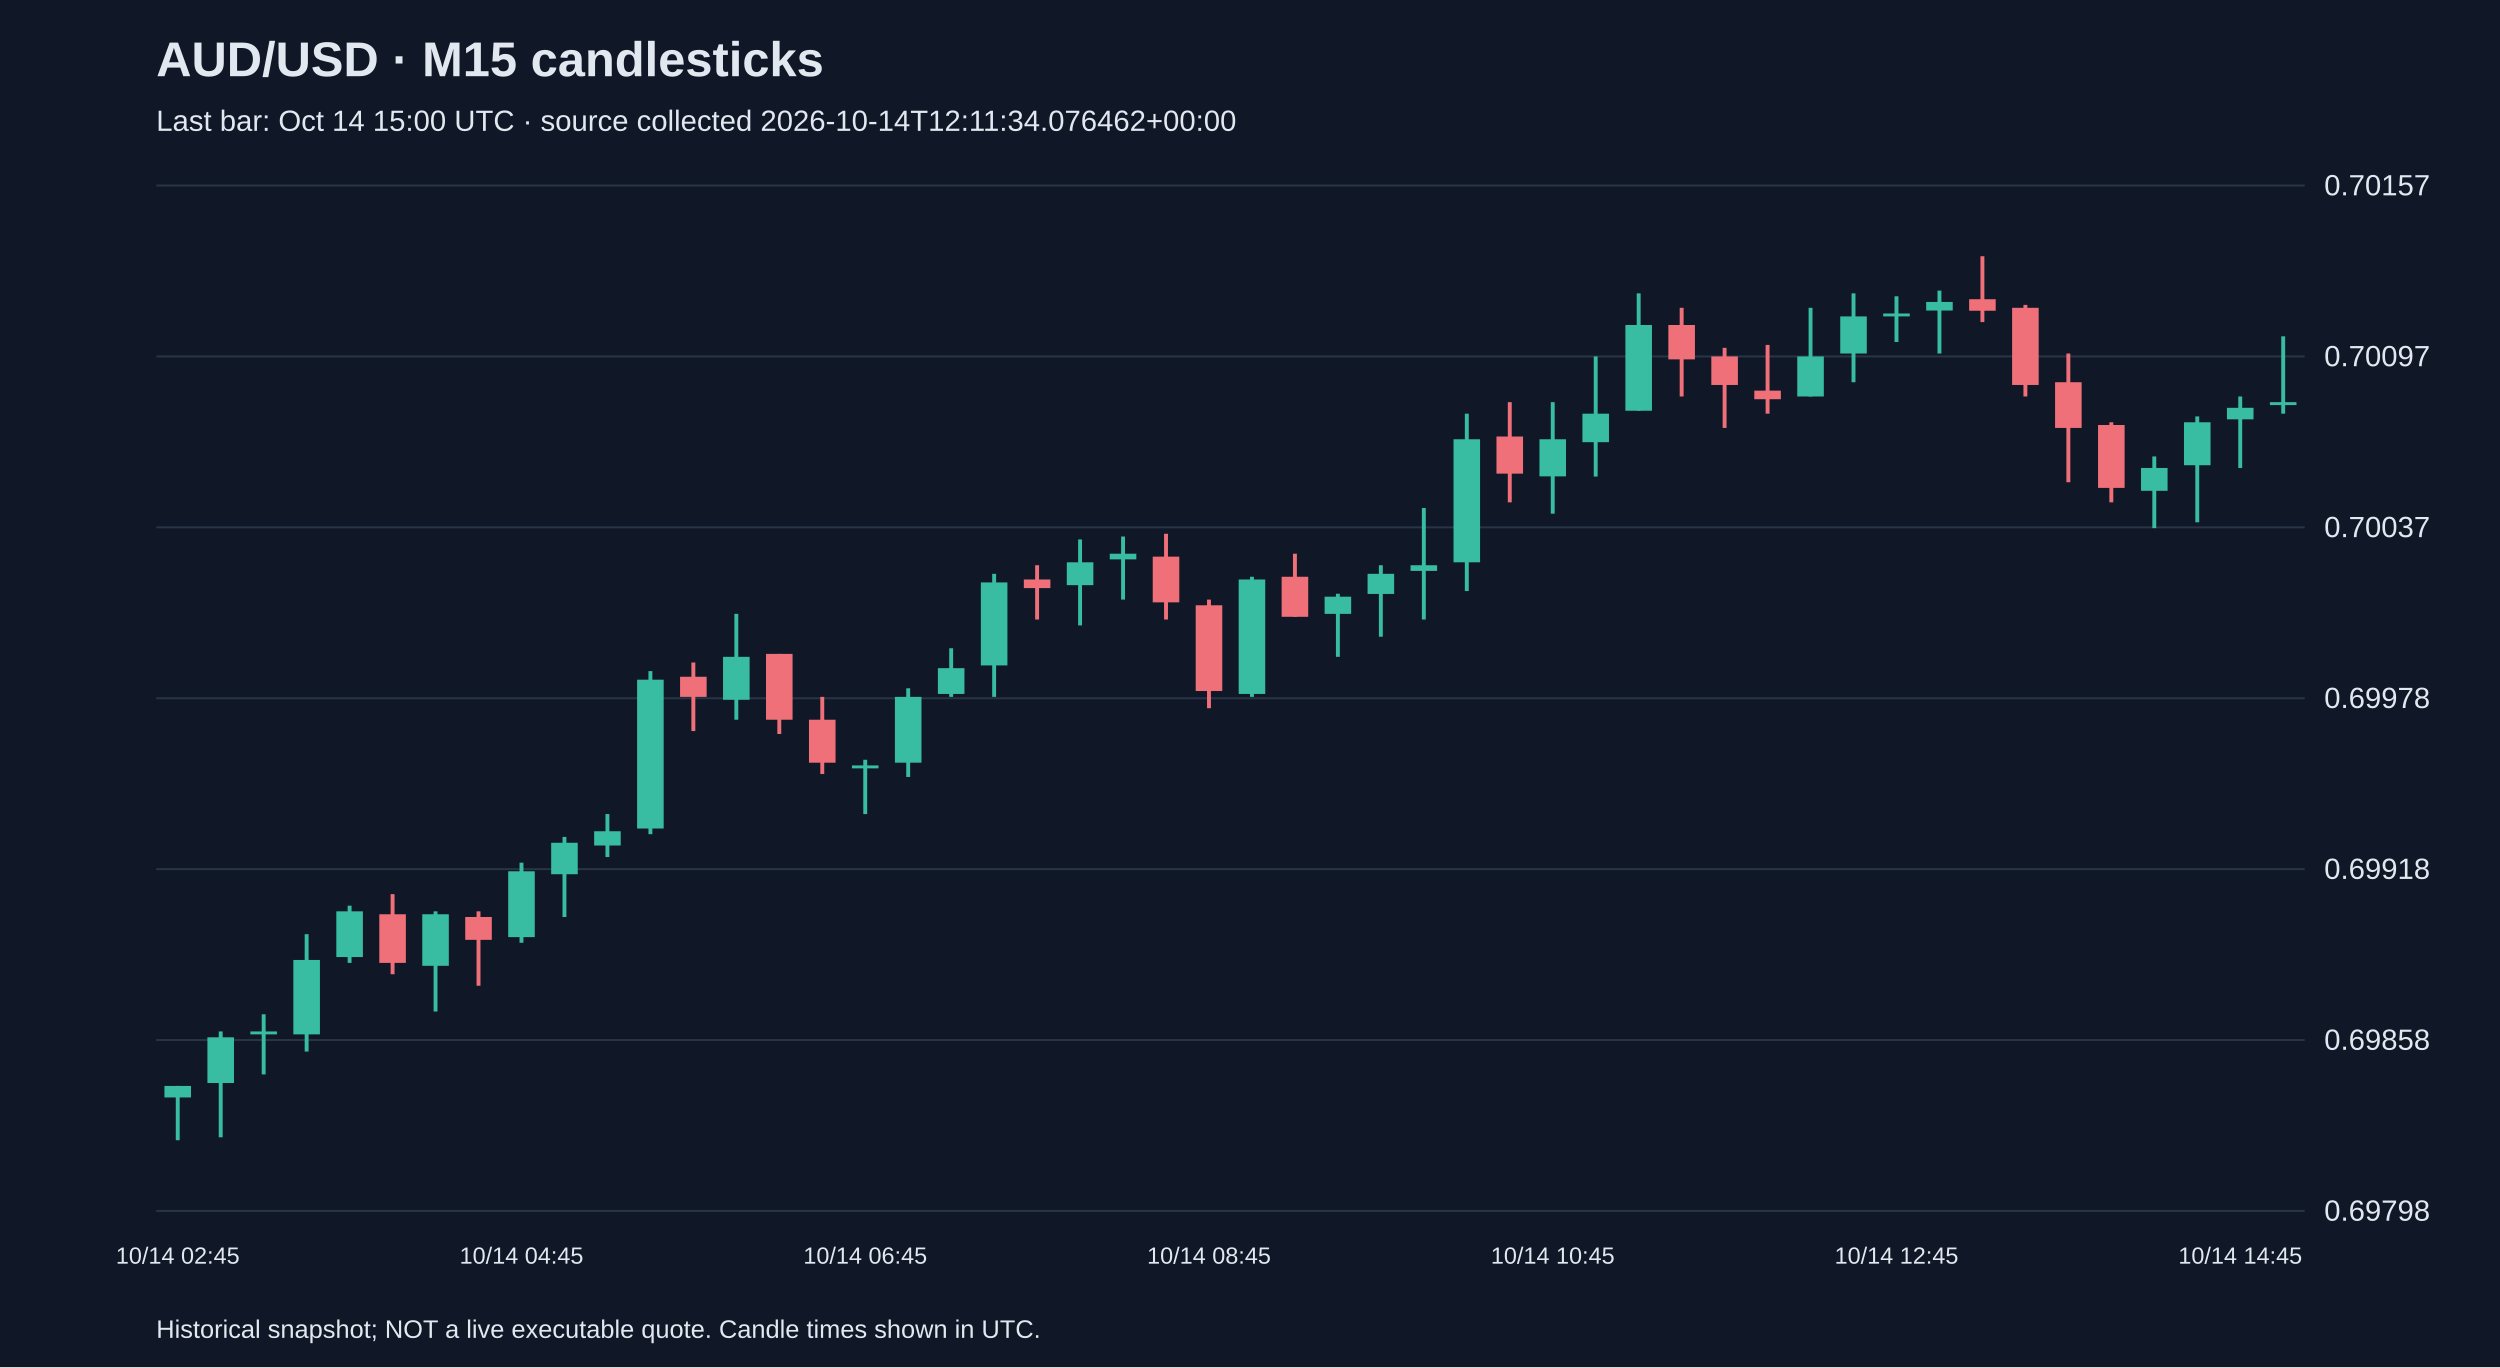
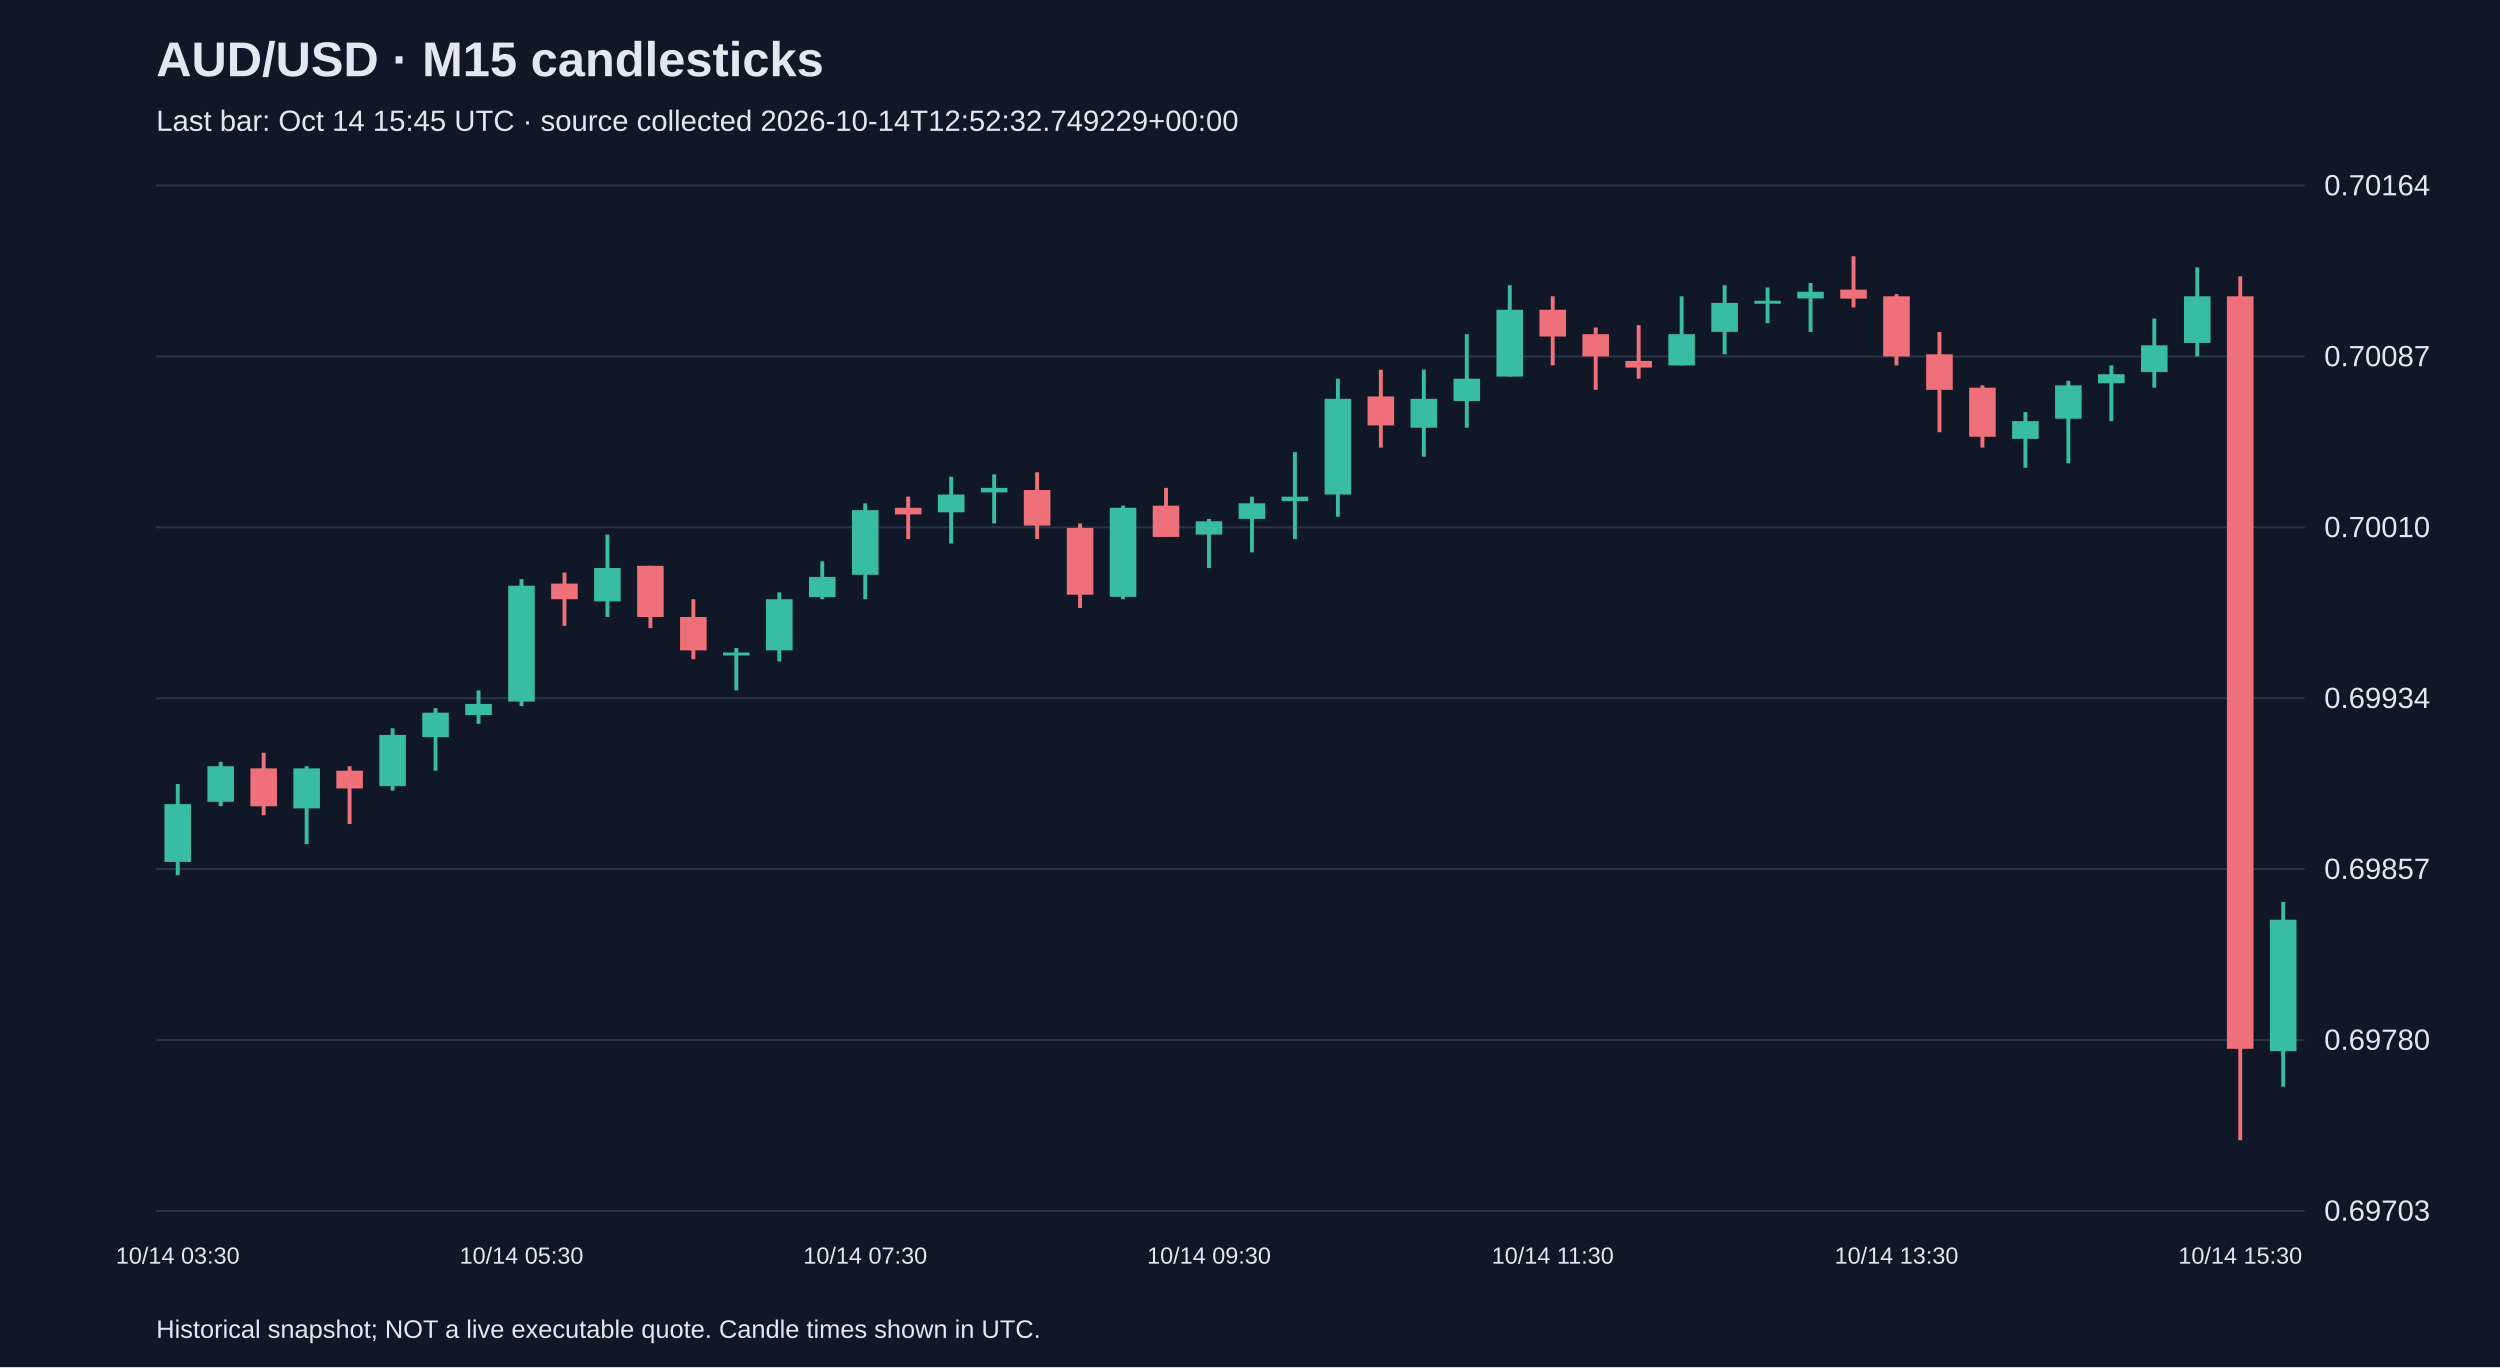
<svg xmlns="http://www.w3.org/2000/svg" viewBox="0 0 1280 700">
  <rect width="100%" height="100%" fill="#101827" />
  <style>text{font-family:Arial,sans-serif;fill:#e2e8f0}</style>
  <text x="80" y="39" font-size="25" font-weight="bold">AUD/USD · M15 candlesticks</text>
-   <text x="80" y="67" font-size="15" fill="#a6b1c5">Last bar: Oct 14 15:00 UTC · source collected 2026-10-14T12:11:34.076462+00:00</text>
+   <text x="80" y="67" font-size="15" fill="#a6b1c5">Last bar: Oct 14 15:45 UTC · source collected 2026-10-14T12:52:32.749229+00:00</text>
  <line x1="80" y1="620.0" x2="1180" y2="620.0" stroke="#283548" />
-   <text x="1190" y="625.0" font-size="15">0.69798</text>
+   <text x="1190" y="625.0" font-size="15">0.69703</text>
  <line x1="80" y1="532.5" x2="1180" y2="532.5" stroke="#283548" />
-   <text x="1190" y="537.5" font-size="15">0.69858</text>
+   <text x="1190" y="537.5" font-size="15">0.69780</text>
  <line x1="80" y1="445.0" x2="1180" y2="445.0" stroke="#283548" />
-   <text x="1190" y="450.0" font-size="15">0.69918</text>
+   <text x="1190" y="450.0" font-size="15">0.69857</text>
  <line x1="80" y1="357.5" x2="1180" y2="357.5" stroke="#283548" />
-   <text x="1190" y="362.5" font-size="15">0.69978</text>
+   <text x="1190" y="362.5" font-size="15">0.69934</text>
  <line x1="80" y1="270.0" x2="1180" y2="270.0" stroke="#283548" />
-   <text x="1190" y="275.0" font-size="15">0.70037</text>
+   <text x="1190" y="275.0" font-size="15">0.70010</text>
  <line x1="80" y1="182.5" x2="1180" y2="182.5" stroke="#283548" />
-   <text x="1190" y="187.5" font-size="15">0.70097</text>
+   <text x="1190" y="187.5" font-size="15">0.70087</text>
  <line x1="80" y1="95.0" x2="1180" y2="95.0" stroke="#283548" />
-   <text x="1190" y="100.0" font-size="15">0.70157</text>
-   <line x1="91.0" y1="556.0" x2="91.0" y2="583.8" stroke="#38bca2" stroke-width="2" />
-   <rect x="84.2" y="556.0" width="13.6" height="5.9" fill="#38bca2" />
-   <text x="91.0" y="647" text-anchor="middle" font-size="12">10/14 02:45</text>
-   <line x1="113.0" y1="528.1" x2="113.0" y2="582.3" stroke="#38bca2" stroke-width="2" />
-   <rect x="106.2" y="531.1" width="13.6" height="23.4" fill="#38bca2" />
-   <line x1="135.0" y1="519.3" x2="135.0" y2="550.1" stroke="#38bca2" stroke-width="2" />
-   <rect x="128.2" y="528.1" width="13.6" height="1.5" fill="#38bca2" />
-   <line x1="157.0" y1="478.3" x2="157.0" y2="538.4" stroke="#38bca2" stroke-width="2" />
-   <rect x="150.2" y="491.5" width="13.6" height="38.1" fill="#38bca2" />
-   <line x1="179.0" y1="463.7" x2="179.0" y2="493.0" stroke="#38bca2" stroke-width="2" />
-   <rect x="172.2" y="466.6" width="13.6" height="23.4" fill="#38bca2" />
-   <line x1="201.0" y1="457.8" x2="201.0" y2="498.8" stroke="#f07079" stroke-width="2" />
-   <rect x="194.2" y="468.1" width="13.6" height="24.9" fill="#f07079" />
-   <line x1="223.0" y1="466.6" x2="223.0" y2="517.9" stroke="#38bca2" stroke-width="2" />
-   <rect x="216.2" y="468.1" width="13.6" height="26.4" fill="#38bca2" />
-   <line x1="245.0" y1="466.6" x2="245.0" y2="504.7" stroke="#f07079" stroke-width="2" />
-   <rect x="238.2" y="469.5" width="13.6" height="11.7" fill="#f07079" />
-   <line x1="267.0" y1="441.7" x2="267.0" y2="482.7" stroke="#38bca2" stroke-width="2" />
-   <rect x="260.2" y="446.1" width="13.6" height="33.7" fill="#38bca2" />
-   <text x="267.0" y="647" text-anchor="middle" font-size="12">10/14 04:45</text>
-   <line x1="289.0" y1="428.5" x2="289.0" y2="469.5" stroke="#38bca2" stroke-width="2" />
-   <rect x="282.2" y="431.5" width="13.6" height="16.1" fill="#38bca2" />
-   <line x1="311.0" y1="416.8" x2="311.0" y2="438.8" stroke="#38bca2" stroke-width="2" />
-   <rect x="304.2" y="425.6" width="13.6" height="7.3" fill="#38bca2" />
-   <line x1="333.0" y1="343.6" x2="333.0" y2="427.1" stroke="#38bca2" stroke-width="2" />
-   <rect x="326.2" y="348.0" width="13.6" height="76.2" fill="#38bca2" />
-   <line x1="355.0" y1="339.2" x2="355.0" y2="374.3" stroke="#f07079" stroke-width="2" />
-   <rect x="348.2" y="346.5" width="13.6" height="10.3" fill="#f07079" />
-   <line x1="377.0" y1="314.3" x2="377.0" y2="368.5" stroke="#38bca2" stroke-width="2" />
-   <rect x="370.2" y="336.3" width="13.6" height="22.0" fill="#38bca2" />
-   <line x1="399.0" y1="334.8" x2="399.0" y2="375.8" stroke="#f07079" stroke-width="2" />
-   <rect x="392.2" y="334.8" width="13.6" height="33.7" fill="#f07079" />
-   <line x1="421.0" y1="356.8" x2="421.0" y2="396.3" stroke="#f07079" stroke-width="2" />
-   <rect x="414.2" y="368.5" width="13.6" height="22.0" fill="#f07079" />
-   <line x1="443.0" y1="389.0" x2="443.0" y2="416.8" stroke="#38bca2" stroke-width="2" />
-   <rect x="436.2" y="391.9" width="13.6" height="1.5" fill="#38bca2" />
-   <text x="443.0" y="647" text-anchor="middle" font-size="12">10/14 06:45</text>
-   <line x1="465.0" y1="352.4" x2="465.0" y2="397.8" stroke="#38bca2" stroke-width="2" />
-   <rect x="458.2" y="356.8" width="13.6" height="33.7" fill="#38bca2" />
-   <line x1="487.0" y1="331.9" x2="487.0" y2="356.8" stroke="#38bca2" stroke-width="2" />
-   <rect x="480.2" y="342.1" width="13.6" height="13.2" fill="#38bca2" />
-   <line x1="509.0" y1="293.8" x2="509.0" y2="356.8" stroke="#38bca2" stroke-width="2" />
-   <rect x="502.2" y="298.2" width="13.6" height="42.5" fill="#38bca2" />
-   <line x1="531.0" y1="289.4" x2="531.0" y2="317.2" stroke="#f07079" stroke-width="2" />
-   <rect x="524.2" y="296.7" width="13.6" height="4.4" fill="#f07079" />
-   <line x1="553.0" y1="276.2" x2="553.0" y2="320.2" stroke="#38bca2" stroke-width="2" />
-   <rect x="546.2" y="287.9" width="13.6" height="11.7" fill="#38bca2" />
-   <line x1="575.0" y1="274.7" x2="575.0" y2="307.0" stroke="#38bca2" stroke-width="2" />
-   <rect x="568.2" y="283.5" width="13.6" height="2.9" fill="#38bca2" />
-   <line x1="597.0" y1="273.3" x2="597.0" y2="317.2" stroke="#f07079" stroke-width="2" />
-   <rect x="590.2" y="285.0" width="13.6" height="23.4" fill="#f07079" />
-   <line x1="619.0" y1="307.0" x2="619.0" y2="362.6" stroke="#f07079" stroke-width="2" />
-   <rect x="612.2" y="309.9" width="13.6" height="43.9" fill="#f07079" />
-   <text x="619.0" y="647" text-anchor="middle" font-size="12">10/14 08:45</text>
-   <line x1="641.0" y1="295.3" x2="641.0" y2="356.8" stroke="#38bca2" stroke-width="2" />
-   <rect x="634.2" y="296.7" width="13.6" height="58.6" fill="#38bca2" />
-   <line x1="663.0" y1="283.5" x2="663.0" y2="315.8" stroke="#f07079" stroke-width="2" />
-   <rect x="656.2" y="295.3" width="13.6" height="20.5" fill="#f07079" />
-   <line x1="685.0" y1="304.0" x2="685.0" y2="336.3" stroke="#38bca2" stroke-width="2" />
-   <rect x="678.2" y="305.5" width="13.6" height="8.8" fill="#38bca2" />
-   <line x1="707.0" y1="289.4" x2="707.0" y2="326.0" stroke="#38bca2" stroke-width="2" />
-   <rect x="700.2" y="293.8" width="13.6" height="10.3" fill="#38bca2" />
-   <line x1="729.0" y1="260.1" x2="729.0" y2="317.2" stroke="#38bca2" stroke-width="2" />
-   <rect x="722.2" y="289.4" width="13.6" height="2.9" fill="#38bca2" />
-   <line x1="751.0" y1="211.8" x2="751.0" y2="302.6" stroke="#38bca2" stroke-width="2" />
-   <rect x="744.2" y="224.9" width="13.6" height="63.0" fill="#38bca2" />
-   <line x1="773.0" y1="205.9" x2="773.0" y2="257.2" stroke="#f07079" stroke-width="2" />
-   <rect x="766.2" y="223.5" width="13.6" height="19.0" fill="#f07079" />
-   <line x1="795.0" y1="205.9" x2="795.0" y2="263.0" stroke="#38bca2" stroke-width="2" />
-   <rect x="788.2" y="224.9" width="13.6" height="19.0" fill="#38bca2" />
-   <text x="795.0" y="647" text-anchor="middle" font-size="12">10/14 10:45</text>
-   <line x1="817.0" y1="182.5" x2="817.0" y2="244.0" stroke="#38bca2" stroke-width="2" />
-   <rect x="810.2" y="211.8" width="13.6" height="14.6" fill="#38bca2" />
-   <line x1="839.0" y1="150.2" x2="839.0" y2="210.3" stroke="#38bca2" stroke-width="2" />
-   <rect x="832.2" y="166.4" width="13.6" height="43.9" fill="#38bca2" />
-   <line x1="861.0" y1="157.6" x2="861.0" y2="203.0" stroke="#f07079" stroke-width="2" />
-   <rect x="854.2" y="166.4" width="13.6" height="17.6" fill="#f07079" />
-   <line x1="883.0" y1="178.1" x2="883.0" y2="219.1" stroke="#f07079" stroke-width="2" />
-   <rect x="876.2" y="182.5" width="13.6" height="14.6" fill="#f07079" />
-   <line x1="905.0" y1="176.6" x2="905.0" y2="211.8" stroke="#f07079" stroke-width="2" />
-   <rect x="898.2" y="200.0" width="13.6" height="4.4" fill="#f07079" />
-   <line x1="927.0" y1="157.6" x2="927.0" y2="203.0" stroke="#38bca2" stroke-width="2" />
-   <rect x="920.2" y="182.5" width="13.6" height="20.5" fill="#38bca2" />
-   <line x1="949.0" y1="150.2" x2="949.0" y2="195.7" stroke="#38bca2" stroke-width="2" />
-   <rect x="942.2" y="162.0" width="13.6" height="19.0" fill="#38bca2" />
-   <line x1="971.0" y1="151.7" x2="971.0" y2="175.1" stroke="#38bca2" stroke-width="2" />
-   <rect x="964.2" y="160.5" width="13.6" height="1.5" fill="#38bca2" />
-   <text x="971.0" y="647" text-anchor="middle" font-size="12">10/14 12:45</text>
-   <line x1="993.0" y1="148.8" x2="993.0" y2="181.0" stroke="#38bca2" stroke-width="2" />
-   <rect x="986.2" y="154.6" width="13.6" height="4.4" fill="#38bca2" />
-   <line x1="1015.0" y1="131.2" x2="1015.0" y2="164.9" stroke="#f07079" stroke-width="2" />
-   <rect x="1008.2" y="153.2" width="13.6" height="5.9" fill="#f07079" />
-   <line x1="1037.0" y1="156.1" x2="1037.0" y2="203.0" stroke="#f07079" stroke-width="2" />
-   <rect x="1030.2" y="157.6" width="13.6" height="39.5" fill="#f07079" />
-   <line x1="1059.0" y1="181.0" x2="1059.0" y2="246.9" stroke="#f07079" stroke-width="2" />
-   <rect x="1052.2" y="195.7" width="13.6" height="23.4" fill="#f07079" />
-   <line x1="1081.0" y1="216.2" x2="1081.0" y2="257.2" stroke="#f07079" stroke-width="2" />
-   <rect x="1074.2" y="217.6" width="13.6" height="32.2" fill="#f07079" />
-   <line x1="1103.0" y1="233.7" x2="1103.0" y2="270.4" stroke="#38bca2" stroke-width="2" />
-   <rect x="1096.2" y="239.6" width="13.6" height="11.7" fill="#38bca2" />
-   <line x1="1125.0" y1="213.2" x2="1125.0" y2="267.4" stroke="#38bca2" stroke-width="2" />
-   <rect x="1118.2" y="216.2" width="13.6" height="22.0" fill="#38bca2" />
-   <line x1="1147.0" y1="203.0" x2="1147.0" y2="239.6" stroke="#38bca2" stroke-width="2" />
-   <rect x="1140.2" y="208.8" width="13.6" height="5.9" fill="#38bca2" />
-   <text x="1147.0" y="647" text-anchor="middle" font-size="12">10/14 14:45</text>
-   <line x1="1169.0" y1="172.2" x2="1169.0" y2="211.8" stroke="#38bca2" stroke-width="2" />
-   <rect x="1162.2" y="205.9" width="13.6" height="1.5" fill="#38bca2" />
+   <text x="1190" y="100.0" font-size="15">0.70164</text>
+   <line x1="91.0" y1="401.4" x2="91.0" y2="448.1" stroke="#38bca2" stroke-width="2" />
+   <rect x="84.2" y="411.7" width="13.6" height="29.6" fill="#38bca2" />
+   <text x="91.0" y="647" text-anchor="middle" font-size="12">10/14 03:30</text>
+   <line x1="113.0" y1="390.0" x2="113.0" y2="412.8" stroke="#38bca2" stroke-width="2" />
+   <rect x="106.2" y="392.3" width="13.6" height="18.2" fill="#38bca2" />
+   <line x1="135.0" y1="385.4" x2="135.0" y2="417.4" stroke="#f07079" stroke-width="2" />
+   <rect x="128.2" y="393.4" width="13.6" height="19.4" fill="#f07079" />
+   <line x1="157.0" y1="392.3" x2="157.0" y2="432.2" stroke="#38bca2" stroke-width="2" />
+   <rect x="150.2" y="393.4" width="13.6" height="20.5" fill="#38bca2" />
+   <line x1="179.0" y1="392.3" x2="179.0" y2="421.9" stroke="#f07079" stroke-width="2" />
+   <rect x="172.2" y="394.6" width="13.6" height="9.1" fill="#f07079" />
+   <line x1="201.0" y1="372.9" x2="201.0" y2="404.8" stroke="#38bca2" stroke-width="2" />
+   <rect x="194.2" y="376.3" width="13.6" height="26.2" fill="#38bca2" />
+   <line x1="223.0" y1="362.6" x2="223.0" y2="394.6" stroke="#38bca2" stroke-width="2" />
+   <rect x="216.2" y="364.9" width="13.6" height="12.5" fill="#38bca2" />
+   <line x1="245.0" y1="353.5" x2="245.0" y2="370.6" stroke="#38bca2" stroke-width="2" />
+   <rect x="238.2" y="360.4" width="13.6" height="5.7" fill="#38bca2" />
+   <line x1="267.0" y1="296.5" x2="267.0" y2="361.5" stroke="#38bca2" stroke-width="2" />
+   <rect x="260.2" y="299.9" width="13.6" height="59.3" fill="#38bca2" />
+   <text x="267.0" y="647" text-anchor="middle" font-size="12">10/14 05:30</text>
+   <line x1="289.0" y1="293.1" x2="289.0" y2="320.4" stroke="#f07079" stroke-width="2" />
+   <rect x="282.2" y="298.8" width="13.6" height="8.0" fill="#f07079" />
+   <line x1="311.0" y1="273.7" x2="311.0" y2="315.9" stroke="#38bca2" stroke-width="2" />
+   <rect x="304.2" y="290.8" width="13.6" height="17.1" fill="#38bca2" />
+   <line x1="333.0" y1="289.7" x2="333.0" y2="321.6" stroke="#f07079" stroke-width="2" />
+   <rect x="326.2" y="289.7" width="13.6" height="26.2" fill="#f07079" />
+   <line x1="355.0" y1="306.8" x2="355.0" y2="337.5" stroke="#f07079" stroke-width="2" />
+   <rect x="348.2" y="315.9" width="13.6" height="17.1" fill="#f07079" />
+   <line x1="377.0" y1="331.8" x2="377.0" y2="353.5" stroke="#38bca2" stroke-width="2" />
+   <rect x="370.2" y="334.1" width="13.6" height="1.5" fill="#38bca2" />
+   <line x1="399.0" y1="303.3" x2="399.0" y2="338.7" stroke="#38bca2" stroke-width="2" />
+   <rect x="392.2" y="306.8" width="13.6" height="26.2" fill="#38bca2" />
+   <line x1="421.0" y1="287.4" x2="421.0" y2="306.8" stroke="#38bca2" stroke-width="2" />
+   <rect x="414.2" y="295.4" width="13.6" height="10.3" fill="#38bca2" />
+   <line x1="443.0" y1="257.7" x2="443.0" y2="306.8" stroke="#38bca2" stroke-width="2" />
+   <rect x="436.2" y="261.2" width="13.6" height="33.1" fill="#38bca2" />
+   <text x="443.0" y="647" text-anchor="middle" font-size="12">10/14 07:30</text>
+   <line x1="465.0" y1="254.3" x2="465.0" y2="276.0" stroke="#f07079" stroke-width="2" />
+   <rect x="458.2" y="260.0" width="13.6" height="3.4" fill="#f07079" />
+   <line x1="487.0" y1="244.1" x2="487.0" y2="278.3" stroke="#38bca2" stroke-width="2" />
+   <rect x="480.2" y="253.2" width="13.6" height="9.1" fill="#38bca2" />
+   <line x1="509.0" y1="242.9" x2="509.0" y2="268.0" stroke="#38bca2" stroke-width="2" />
+   <rect x="502.2" y="249.8" width="13.6" height="2.3" fill="#38bca2" />
+   <line x1="531.0" y1="241.8" x2="531.0" y2="276.0" stroke="#f07079" stroke-width="2" />
+   <rect x="524.2" y="250.9" width="13.6" height="18.2" fill="#f07079" />
+   <line x1="553.0" y1="268.0" x2="553.0" y2="311.3" stroke="#f07079" stroke-width="2" />
+   <rect x="546.2" y="270.3" width="13.6" height="34.2" fill="#f07079" />
+   <line x1="575.0" y1="258.9" x2="575.0" y2="306.8" stroke="#38bca2" stroke-width="2" />
+   <rect x="568.2" y="260.0" width="13.6" height="45.6" fill="#38bca2" />
+   <line x1="597.0" y1="249.8" x2="597.0" y2="274.8" stroke="#f07079" stroke-width="2" />
+   <rect x="590.2" y="258.9" width="13.6" height="16.0" fill="#f07079" />
+   <line x1="619.0" y1="265.7" x2="619.0" y2="290.8" stroke="#38bca2" stroke-width="2" />
+   <rect x="612.2" y="266.9" width="13.6" height="6.8" fill="#38bca2" />
+   <text x="619.0" y="647" text-anchor="middle" font-size="12">10/14 09:30</text>
+   <line x1="641.0" y1="254.3" x2="641.0" y2="282.8" stroke="#38bca2" stroke-width="2" />
+   <rect x="634.2" y="257.7" width="13.6" height="8.0" fill="#38bca2" />
+   <line x1="663.0" y1="231.5" x2="663.0" y2="276.0" stroke="#38bca2" stroke-width="2" />
+   <rect x="656.2" y="254.3" width="13.6" height="2.3" fill="#38bca2" />
+   <line x1="685.0" y1="193.9" x2="685.0" y2="264.6" stroke="#38bca2" stroke-width="2" />
+   <rect x="678.2" y="204.2" width="13.6" height="49.0" fill="#38bca2" />
+   <line x1="707.0" y1="189.3" x2="707.0" y2="229.2" stroke="#f07079" stroke-width="2" />
+   <rect x="700.2" y="203.0" width="13.6" height="14.8" fill="#f07079" />
+   <line x1="729.0" y1="189.3" x2="729.0" y2="233.8" stroke="#38bca2" stroke-width="2" />
+   <rect x="722.2" y="204.2" width="13.6" height="14.8" fill="#38bca2" />
+   <line x1="751.0" y1="171.1" x2="751.0" y2="219.0" stroke="#38bca2" stroke-width="2" />
+   <rect x="744.2" y="193.9" width="13.6" height="11.4" fill="#38bca2" />
+   <line x1="773.0" y1="146.0" x2="773.0" y2="192.8" stroke="#38bca2" stroke-width="2" />
+   <rect x="766.2" y="158.6" width="13.6" height="34.2" fill="#38bca2" />
+   <line x1="795.0" y1="151.7" x2="795.0" y2="187.1" stroke="#f07079" stroke-width="2" />
+   <rect x="788.2" y="158.6" width="13.6" height="13.7" fill="#f07079" />
+   <text x="795.0" y="647" text-anchor="middle" font-size="12">10/14 11:30</text>
+   <line x1="817.0" y1="167.7" x2="817.0" y2="199.6" stroke="#f07079" stroke-width="2" />
+   <rect x="810.2" y="171.1" width="13.6" height="11.4" fill="#f07079" />
+   <line x1="839.0" y1="166.5" x2="839.0" y2="193.9" stroke="#f07079" stroke-width="2" />
+   <rect x="832.2" y="184.8" width="13.6" height="3.4" fill="#f07079" />
+   <line x1="861.0" y1="151.7" x2="861.0" y2="187.1" stroke="#38bca2" stroke-width="2" />
+   <rect x="854.2" y="171.1" width="13.6" height="16.0" fill="#38bca2" />
+   <line x1="883.0" y1="146.0" x2="883.0" y2="181.4" stroke="#38bca2" stroke-width="2" />
+   <rect x="876.2" y="155.1" width="13.6" height="14.8" fill="#38bca2" />
+   <line x1="905.0" y1="147.2" x2="905.0" y2="165.4" stroke="#38bca2" stroke-width="2" />
+   <rect x="898.2" y="154.0" width="13.6" height="1.5" fill="#38bca2" />
+   <line x1="927.0" y1="144.9" x2="927.0" y2="170.0" stroke="#38bca2" stroke-width="2" />
+   <rect x="920.2" y="149.4" width="13.6" height="3.4" fill="#38bca2" />
+   <line x1="949.0" y1="131.2" x2="949.0" y2="157.4" stroke="#f07079" stroke-width="2" />
+   <rect x="942.2" y="148.3" width="13.6" height="4.6" fill="#f07079" />
+   <line x1="971.0" y1="150.6" x2="971.0" y2="187.1" stroke="#f07079" stroke-width="2" />
+   <rect x="964.2" y="151.7" width="13.6" height="30.8" fill="#f07079" />
+   <text x="971.0" y="647" text-anchor="middle" font-size="12">10/14 13:30</text>
+   <line x1="993.0" y1="170.0" x2="993.0" y2="221.3" stroke="#f07079" stroke-width="2" />
+   <rect x="986.2" y="181.4" width="13.6" height="18.2" fill="#f07079" />
+   <line x1="1015.0" y1="197.3" x2="1015.0" y2="229.2" stroke="#f07079" stroke-width="2" />
+   <rect x="1008.2" y="198.5" width="13.6" height="25.1" fill="#f07079" />
+   <line x1="1037.0" y1="211.0" x2="1037.0" y2="239.5" stroke="#38bca2" stroke-width="2" />
+   <rect x="1030.2" y="215.6" width="13.6" height="9.1" fill="#38bca2" />
+   <line x1="1059.0" y1="195.0" x2="1059.0" y2="237.2" stroke="#38bca2" stroke-width="2" />
+   <rect x="1052.2" y="197.3" width="13.6" height="17.1" fill="#38bca2" />
+   <line x1="1081.0" y1="187.1" x2="1081.0" y2="215.6" stroke="#38bca2" stroke-width="2" />
+   <rect x="1074.2" y="191.6" width="13.6" height="4.6" fill="#38bca2" />
+   <line x1="1103.0" y1="163.1" x2="1103.0" y2="198.5" stroke="#38bca2" stroke-width="2" />
+   <rect x="1096.2" y="176.8" width="13.6" height="13.7" fill="#38bca2" />
+   <line x1="1125.0" y1="136.9" x2="1125.0" y2="182.5" stroke="#38bca2" stroke-width="2" />
+   <rect x="1118.2" y="151.7" width="13.6" height="23.9" fill="#38bca2" />
+   <line x1="1147.0" y1="141.5" x2="1147.0" y2="583.8" stroke="#f07079" stroke-width="2" />
+   <rect x="1140.2" y="151.7" width="13.6" height="385.3" fill="#f07079" />
+   <text x="1147.0" y="647" text-anchor="middle" font-size="12">10/14 15:30</text>
+   <line x1="1169.0" y1="461.8" x2="1169.0" y2="556.4" stroke="#38bca2" stroke-width="2" />
+   <rect x="1162.2" y="470.9" width="13.6" height="67.3" fill="#38bca2" />
  <text x="80" y="685" font-size="13">Historical snapshot; NOT a live executable quote. Candle times shown in UTC.</text>
</svg>
